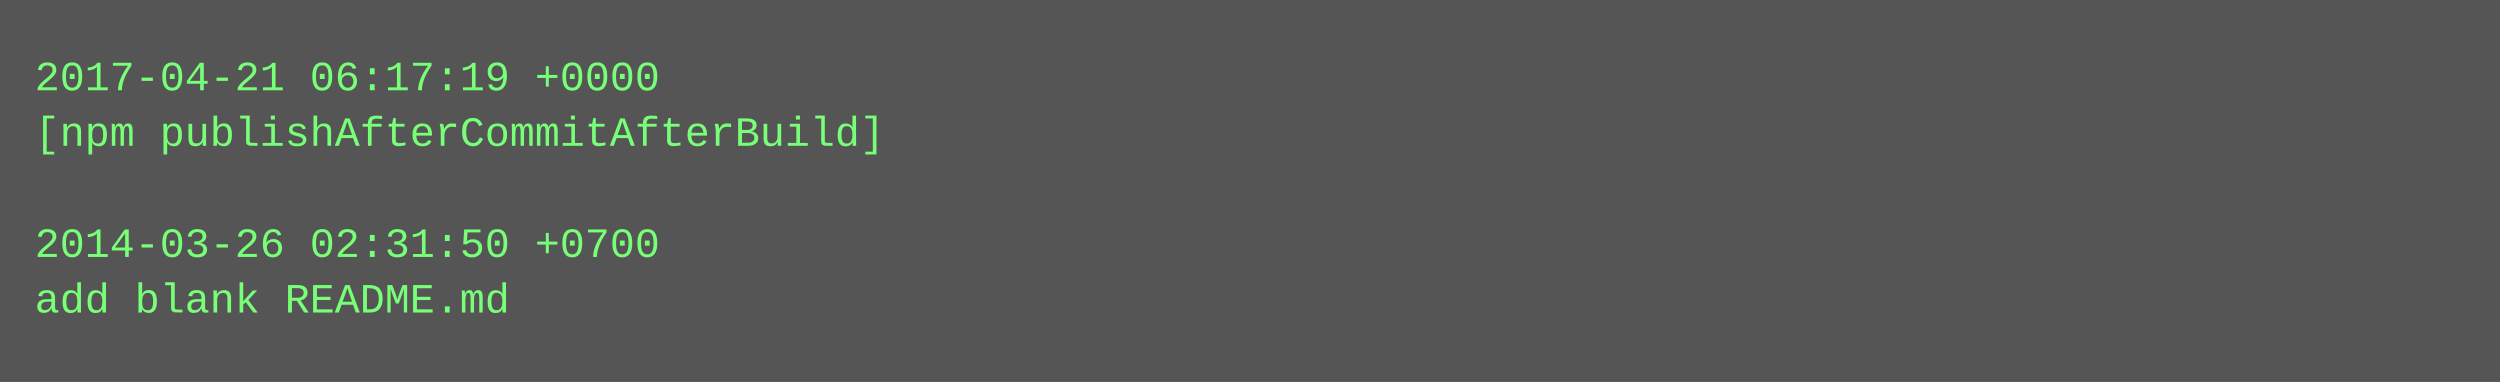
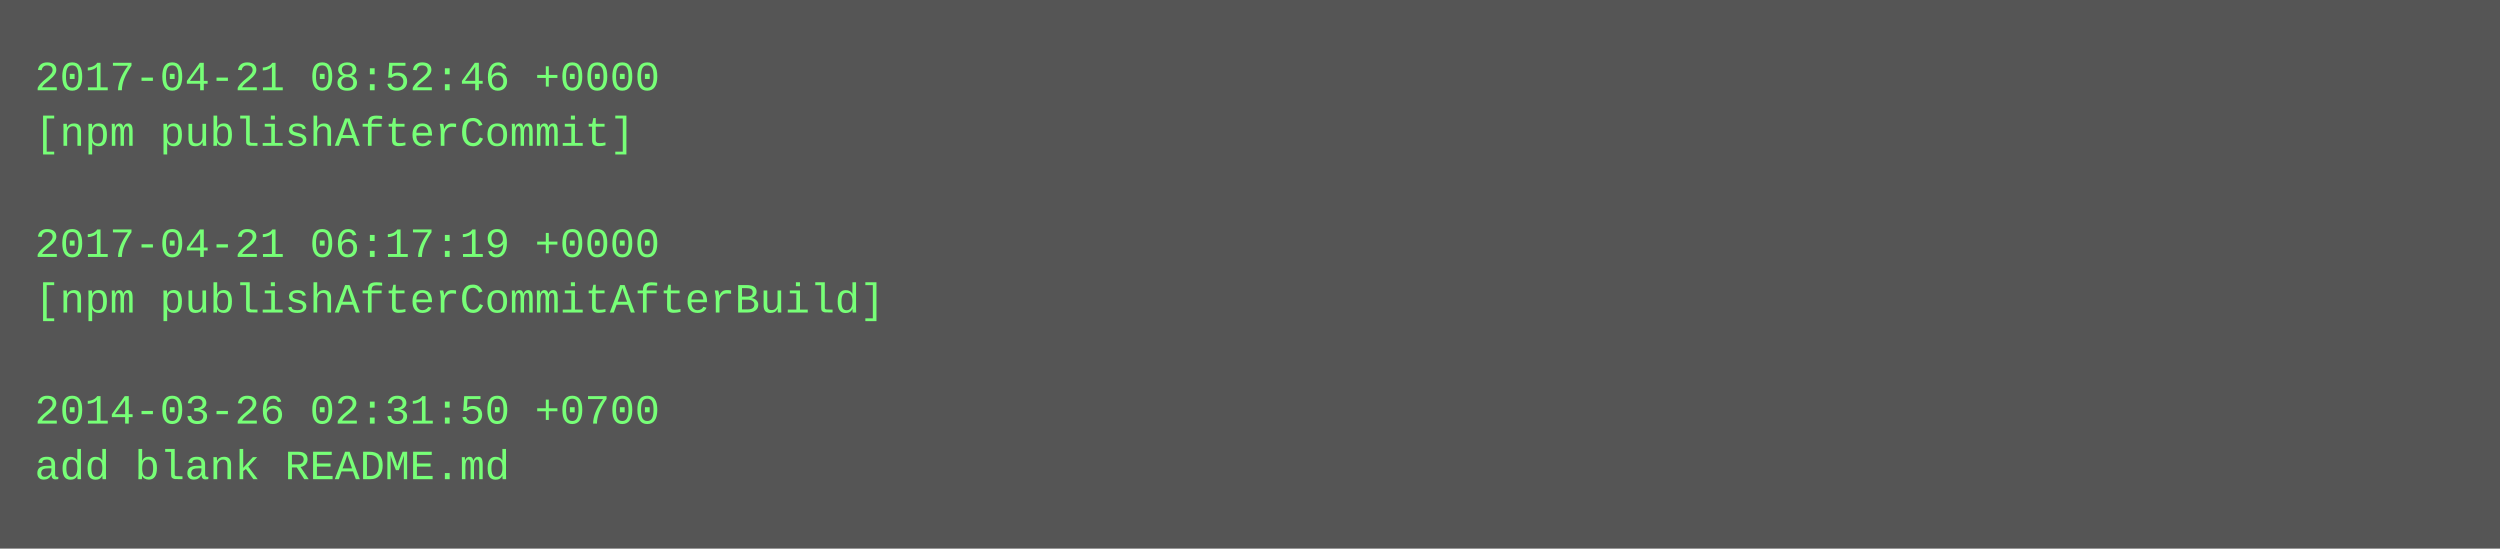
- <svg xmlns="http://www.w3.org/2000/svg" height="110" width="720">
-   <rect height="110" fill="#555" width="720" />
+ <svg xmlns="http://www.w3.org/2000/svg" height="158" width="720">
+   <rect height="158" fill="#555" width="720" />
  <text fill="#7f7" font-family="Courier New" font-size="12" xml:space="preserve">
-     <tspan x="10" y="26">2017-04-21 06:17:19 +0000</tspan>
-     <tspan x="10" y="42">[npm publishAfterCommitAfterBuild]</tspan>
+     <tspan x="10" y="26">2017-04-21 08:52:46 +0000</tspan>
+     <tspan x="10" y="42">[npm publishAfterCommit]</tspan>
    <tspan x="10" y="58" />
-     <tspan x="10" y="74">2014-03-26 02:31:50 +0700</tspan>
-     <tspan x="10" y="90">add blank README.md</tspan>
+     <tspan x="10" y="74">2017-04-21 06:17:19 +0000</tspan>
+     <tspan x="10" y="90">[npm publishAfterCommitAfterBuild]</tspan>
+     <tspan x="10" y="106" />
+     <tspan x="10" y="122">2014-03-26 02:31:50 +0700</tspan>
+     <tspan x="10" y="138">add blank README.md</tspan>
  </text>
</svg>
